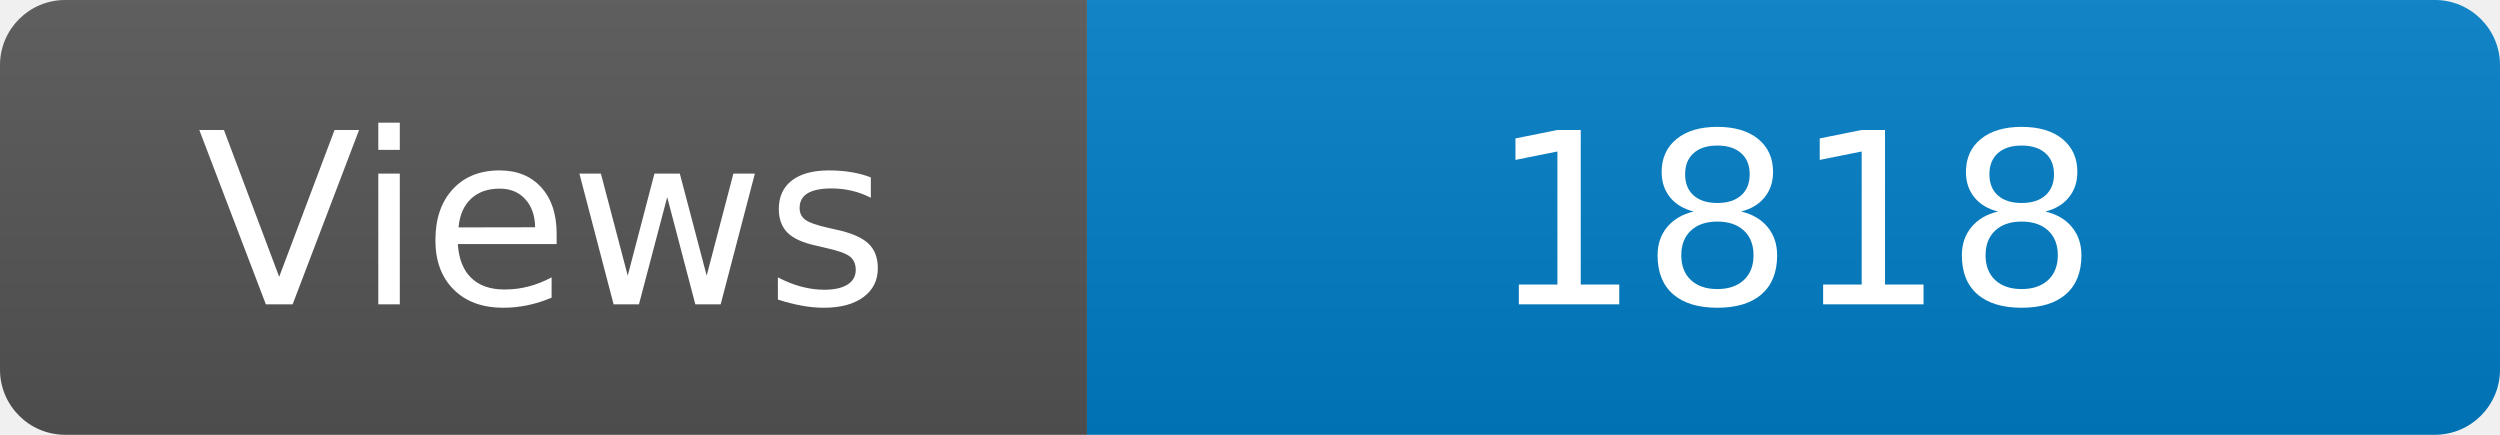
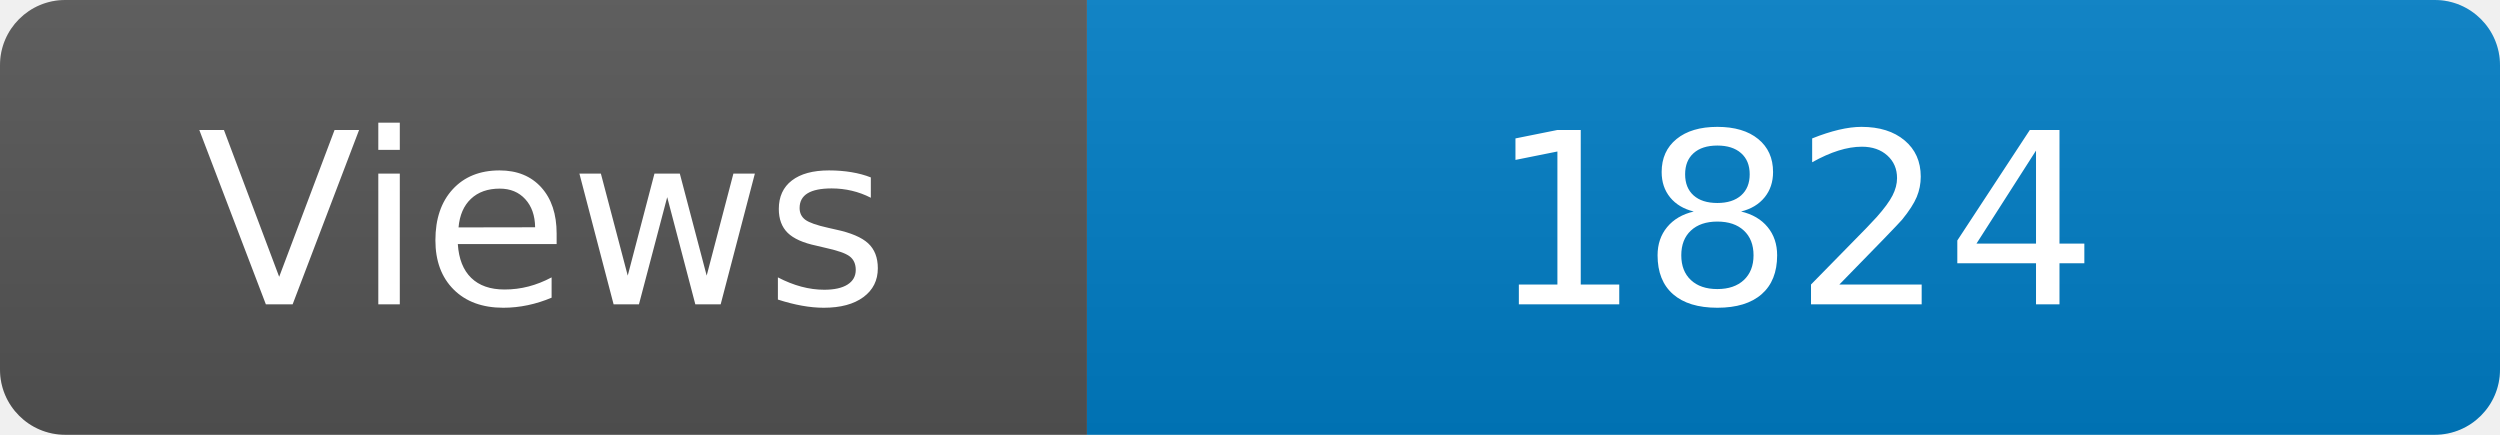
<svg xmlns="http://www.w3.org/2000/svg" width="115" height="20" role="img" aria-label="Maintained?: yes">
  <linearGradient id="s" x2="0" y2="100%">
    <stop offset="0" stop-color="#bbb" stop-opacity=".1" />
    <stop offset="1" stop-opacity=".1" />
  </linearGradient>
  <clipPath id="r">
    <rect width="115" height="20" rx="3" fill="#fff" />
  </clipPath>
  <g clip-path="url(#r)">
    <rect width="50" height="20" fill="#555" />
    <rect x="50" width="160" height="20" fill="#007ec6" />
    <rect width="115" height="20" fill="url(#s)" />
  </g>
  <g fill="#fff" text-anchor="middle" font-family="Verdana,Geneva,DejaVu Sans,sans-serif" font-size="110">
    <text x="250" y="140" transform="scale(.1)" fill="#fff">Views</text>
-     <text x="825" y="140" transform="scale(.1)" fill="#fff">1818</text>
+     <text x="825" y="140" transform="scale(.1)" fill="#fff">1824</text>
  </g>
</svg>
